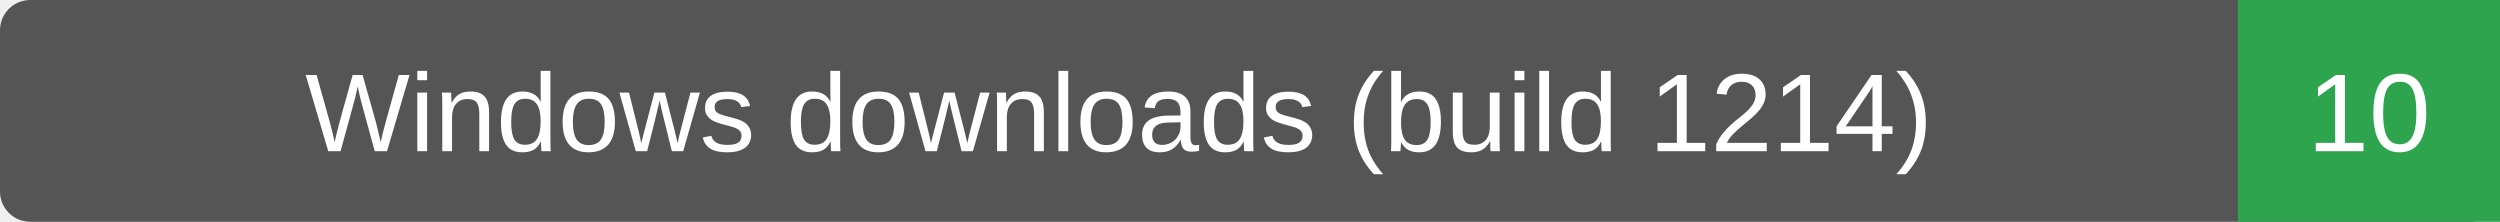
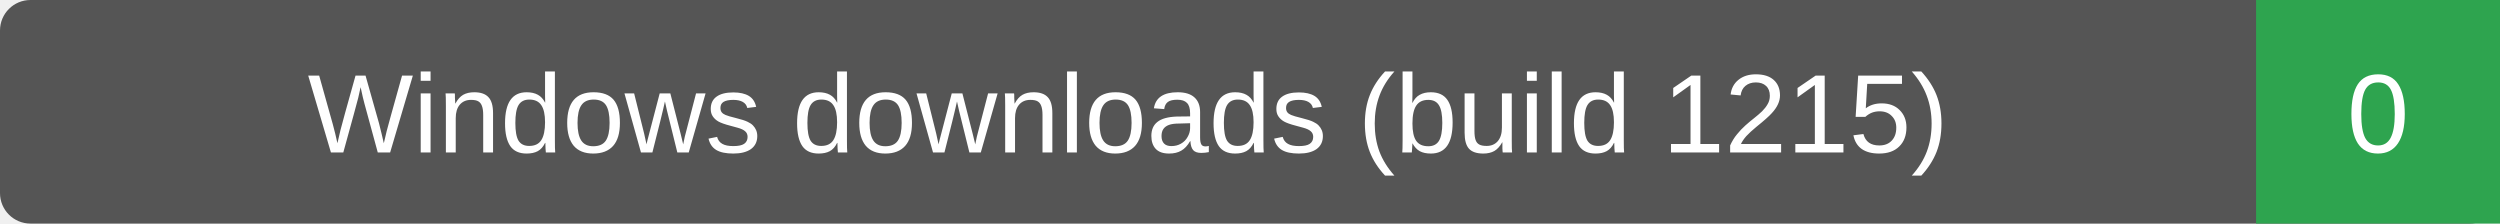
- <svg xmlns="http://www.w3.org/2000/svg" width="248" height="22" role="img" aria-label="Windows downloads (build 1214): 10">
-   <rect width="248" height="22" rx="3" fill="#555" />
-   <path d="M222 0h26v22h-26z" fill="#2ea44f" />
+ <svg xmlns="http://www.w3.org/2000/svg" width="246" height="22" role="img" aria-label="Windows downloads (build 1215): 0">
+   <rect width="246" height="22" rx="3" fill="#555" />
+   <path d="M222 0h24v22h-24z" fill="#2ea44f" />
  <g fill="#fff" text-anchor="middle" font-family="Verdana,Arial,sans-serif" font-size="11">
-     <text x="111.0" y="15">Windows downloads (build 1214)</text>
-     <text x="235.0" y="15">10</text>
+     <text x="111.0" y="15">Windows downloads (build 1215)</text>
+     <text x="234.0" y="15">0</text>
  </g>
</svg>
